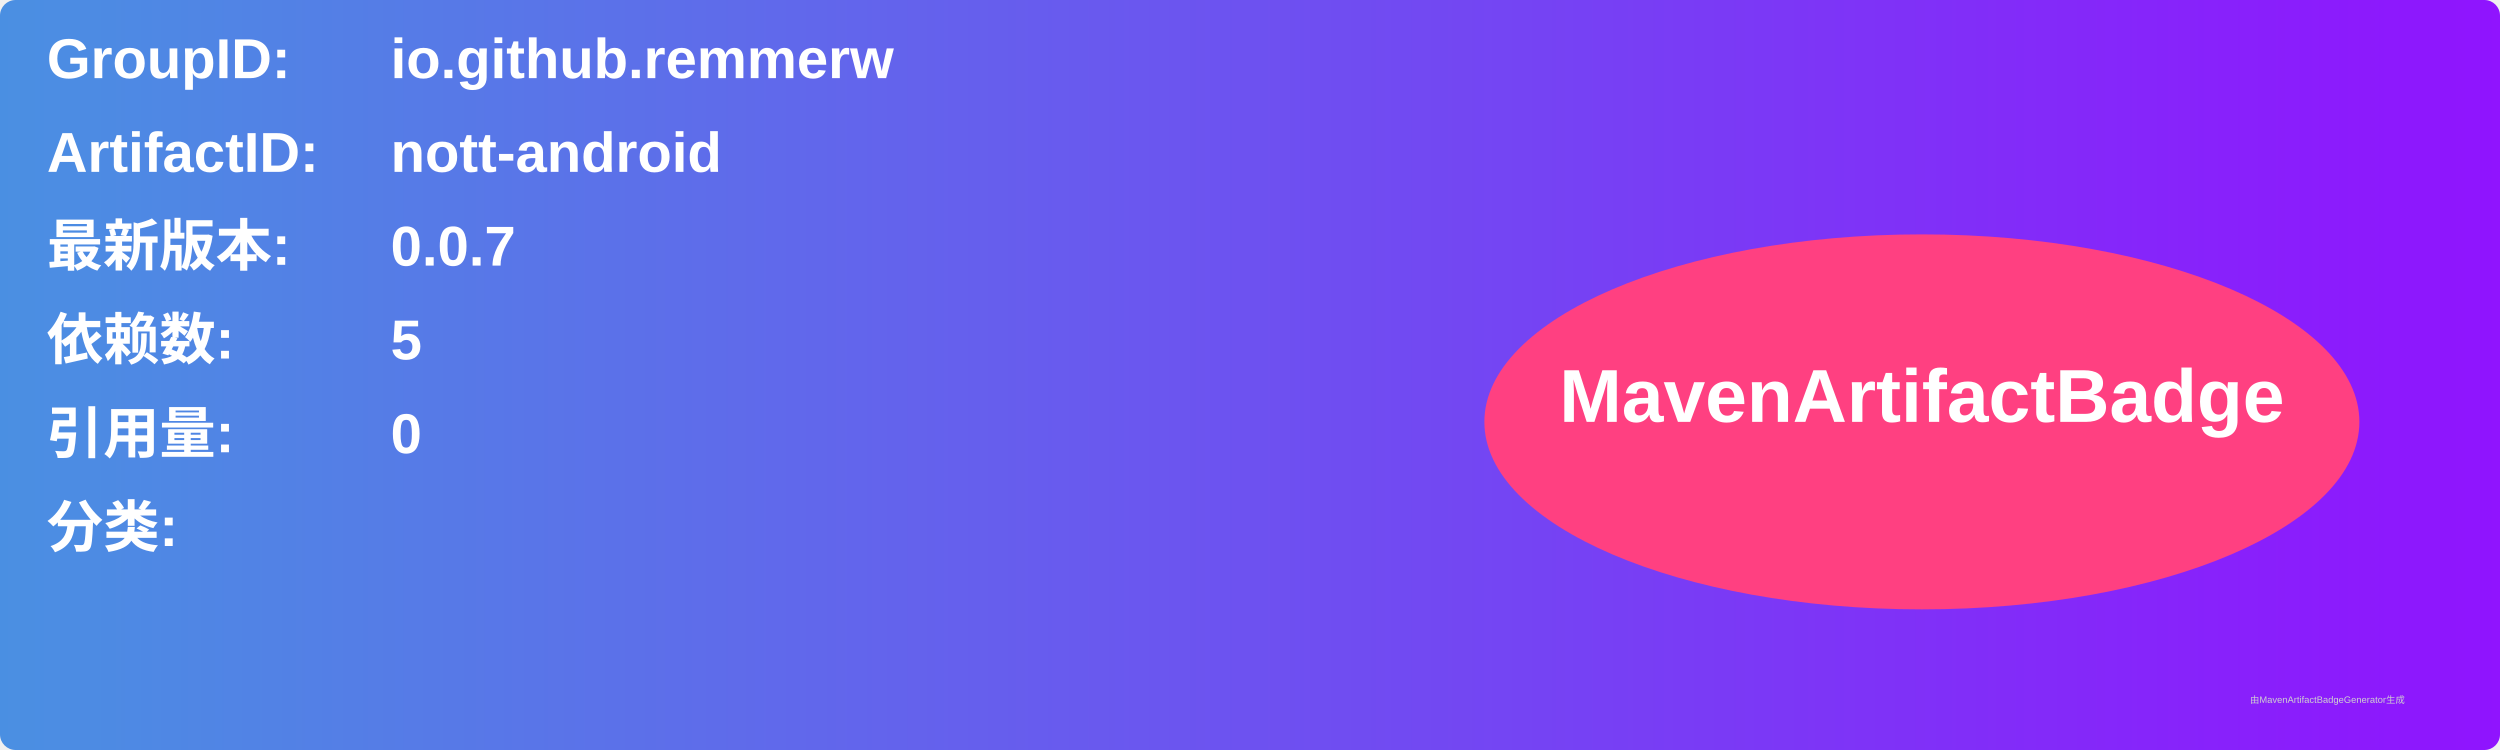
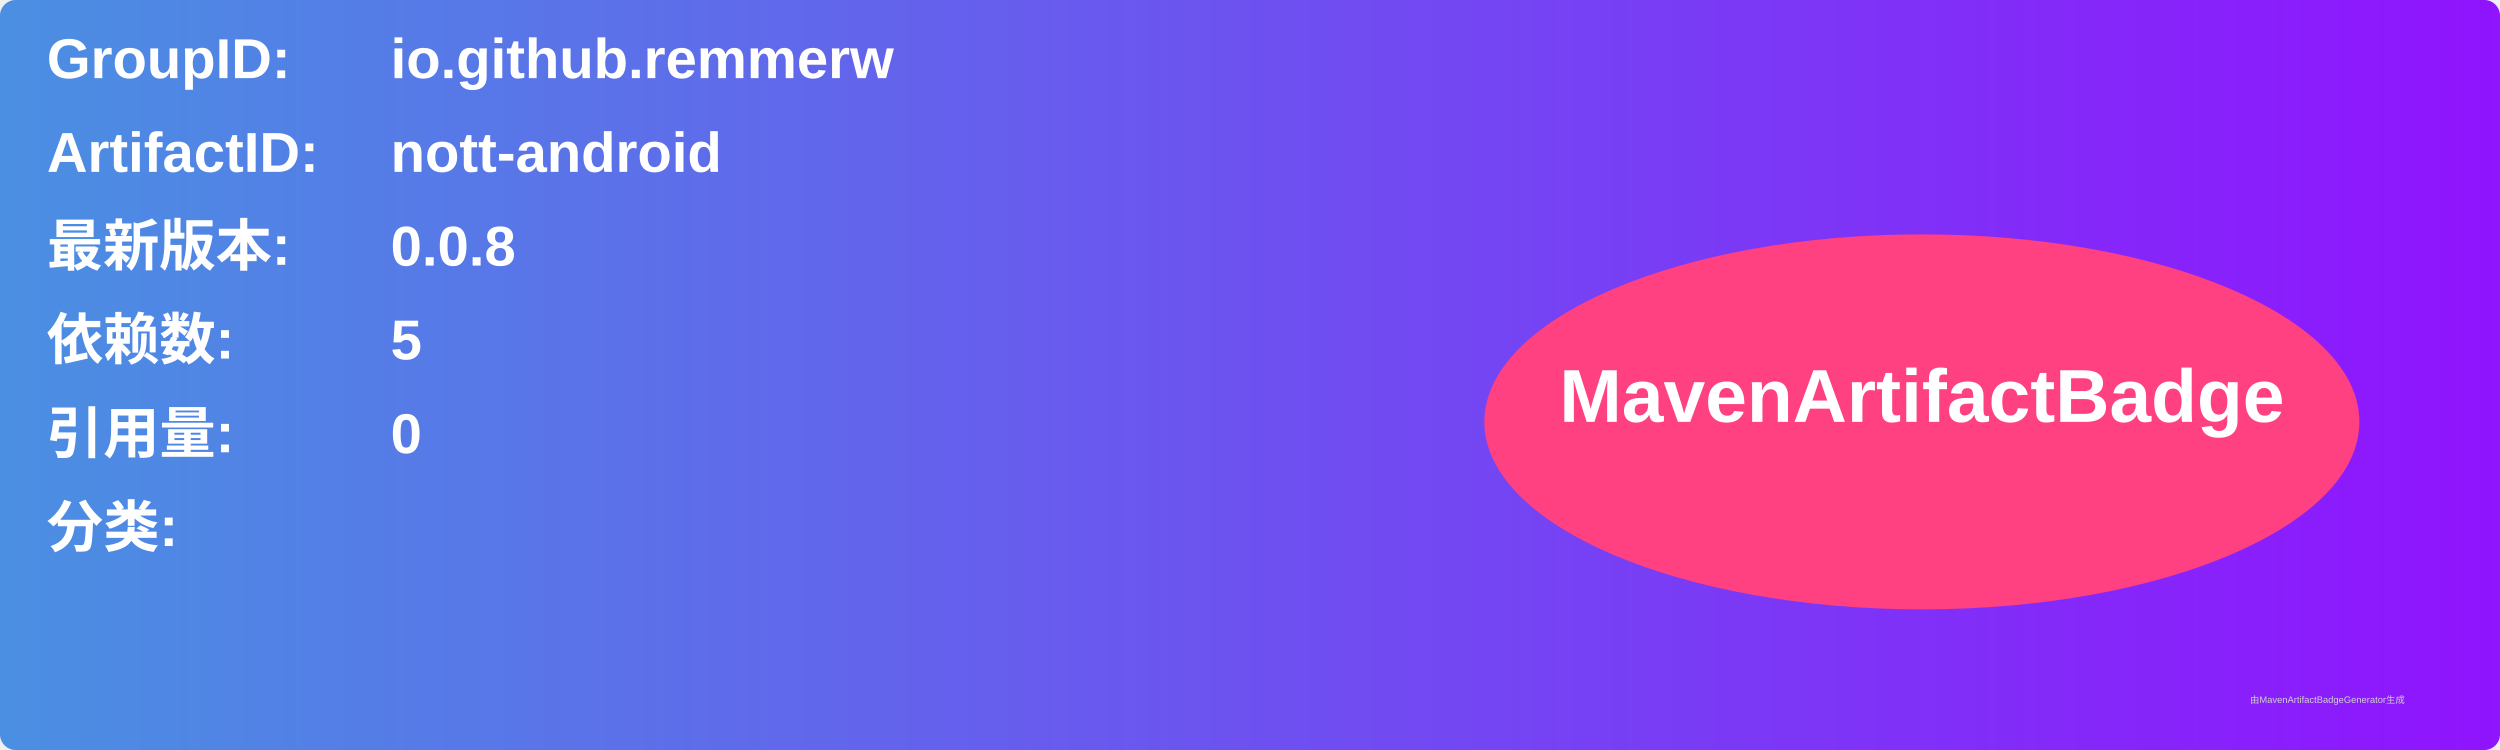
<svg xmlns="http://www.w3.org/2000/svg" width="800" height="240" viewBox="0 0 800 240">
  <linearGradient id="grad" x1="0%" y1="0%" x2="100%" y2="0%">
    <stop offset="0%" stop-color="#4a90e2" />
    <stop offset="100%" stop-color="#9013fe" />
  </linearGradient>
  <rect width="100%" height="100%" rx="5" ry="5" fill="url(#grad)" />
  <g transform="translate(15, 15)">
    <text x="0" y="10" font-family="Arial" font-size="18" fill="white" font-weight="bold" width="260">GroupID:</text>
    <text x="110" y="10" font-family="Arial" font-size="18" fill="white" font-weight="bold" width="460">io.github.remmerw</text>
    <text x="0" y="40" font-family="Arial" font-size="18" fill="white" font-weight="bold" width="260">ArtifactID:</text>
    <text x="110" y="40" font-family="Arial" font-size="18" fill="white" font-weight="bold" width="460">nott-android</text>
    <text x="0" y="70" font-family="Arial" font-size="18" fill="white" font-weight="bold">最新版本:</text>
    <text x="110" y="70" font-family="Arial" font-size="18" fill="white" font-weight="bold">
-       <tspan font-weight="bold">0.0.7</tspan>
+       <tspan font-weight="bold">0.0.8</tspan>
    </text>
    <text x="0" y="100" font-family="Arial" font-size="18" fill="white" font-weight="bold">依赖数: </text>
    <text x="110" y="100" font-family="Arial" font-size="18" fill="white">
      <tspan font-weight="bold">5</tspan>
    </text>
    <text x="0" y="130" font-family="Arial" font-size="18" fill="white" font-weight="bold">引用量: </text>
    <text x="110" y="130" font-family="Arial" font-size="18" fill="white">
      <tspan font-weight="bold">0</tspan>
    </text>
    <text x="0" y="160" font-family="Arial" font-size="18" fill="white" font-weight="bold">分类:</text>
    <text x="10" y="190" font-family="Arial" font-size="10" fill="white">
      <tspan font-weight="bold" />
    </text>
    <ellipse cx="600" cy="120" rx="140" ry="60" fill="#ff4081" />
    <text x="600" y="120" text-anchor="middle" font-family="Arial" font-size="24" fill="white" font-weight="bold">MavenArtifactBadge</text>
  </g>
  <text x="720" y="225" font-family="Arial" font-size="3" fill="#d0d0d0">由MavenArtifactBadgeGenerator生成</text>
</svg>
